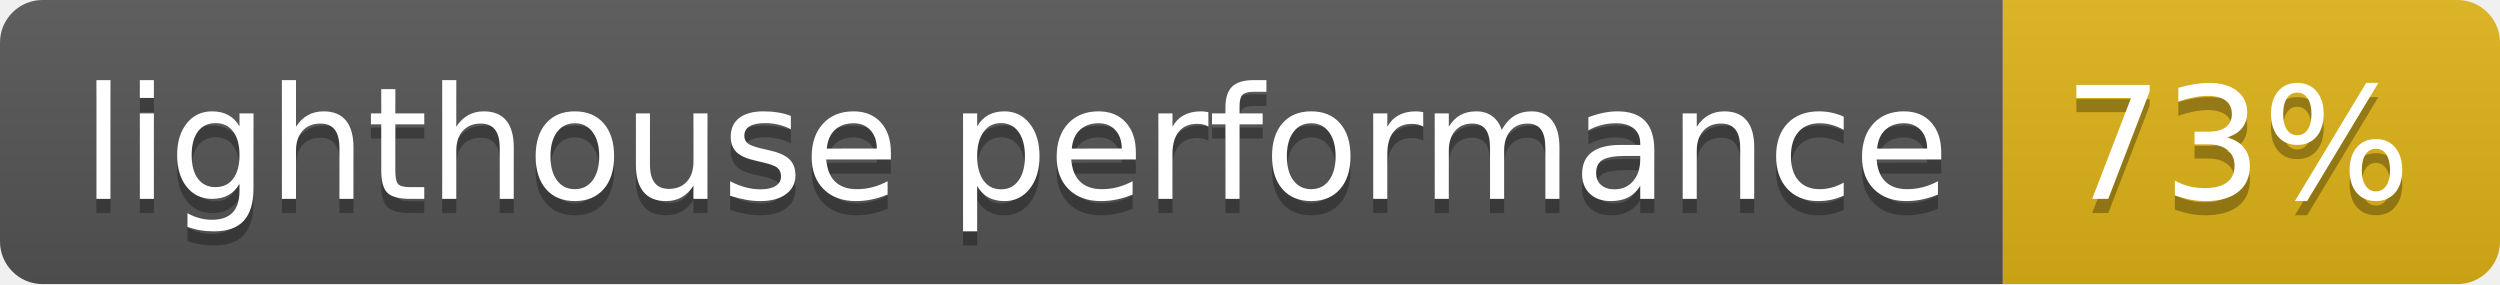
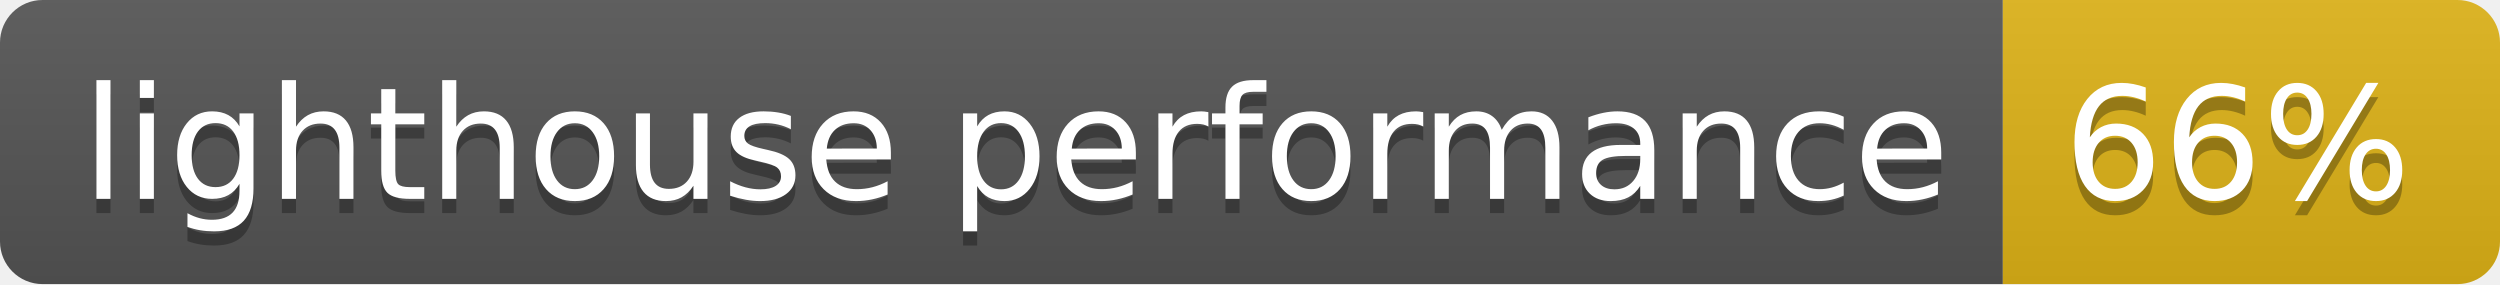
- <svg xmlns="http://www.w3.org/2000/svg" width="176" height="20" role="img" aria-label="lighthouse performance: 73%">
+ <svg xmlns="http://www.w3.org/2000/svg" width="176" height="20" role="img" aria-label="lighthouse performance: 66%">
  <linearGradient id="s" x2="0" y2="100%">
    <stop offset="0" stop-color="#bbb" stop-opacity=".1" />
    <stop offset="1" stop-opacity=".1" />
  </linearGradient>
  <clipPath id="r">
    <rect width="176" height="20" rx="3" fill="#fff" />
  </clipPath>
  <g clip-path="url(#r)">
    <rect width="141" height="20" fill="#555" />
    <rect x="141" width="35" height="20" fill="#dfb317" />
    <rect width="176" height="20" fill="url(#s)" />
  </g>
  <g fill="#fff" text-anchor="middle" font-family="Verdana,Geneva,DejaVu Sans,sans-serif" text-rendering="geometricPrecision" font-size="110">
    <text aria-hidden="true" x="715" y="150" fill="#010101" fill-opacity=".3" transform="scale(.1)" textLength="1310">lighthouse performance</text>
    <text x="715" y="140" transform="scale(.1)" fill="#fff" textLength="1310">lighthouse performance</text>
-     <text aria-hidden="true" x="1575" y="150" fill="#010101" fill-opacity=".3" transform="scale(.1)" textLength="250">73%</text>
-     <text x="1575" y="140" transform="scale(.1)" fill="#fff" textLength="250">73%</text>
+     <text aria-hidden="true" x="1575" y="150" fill="#010101" fill-opacity=".3" transform="scale(.1)" textLength="250">66%</text>
+     <text x="1575" y="140" transform="scale(.1)" fill="#fff" textLength="250">66%</text>
  </g>
</svg>
